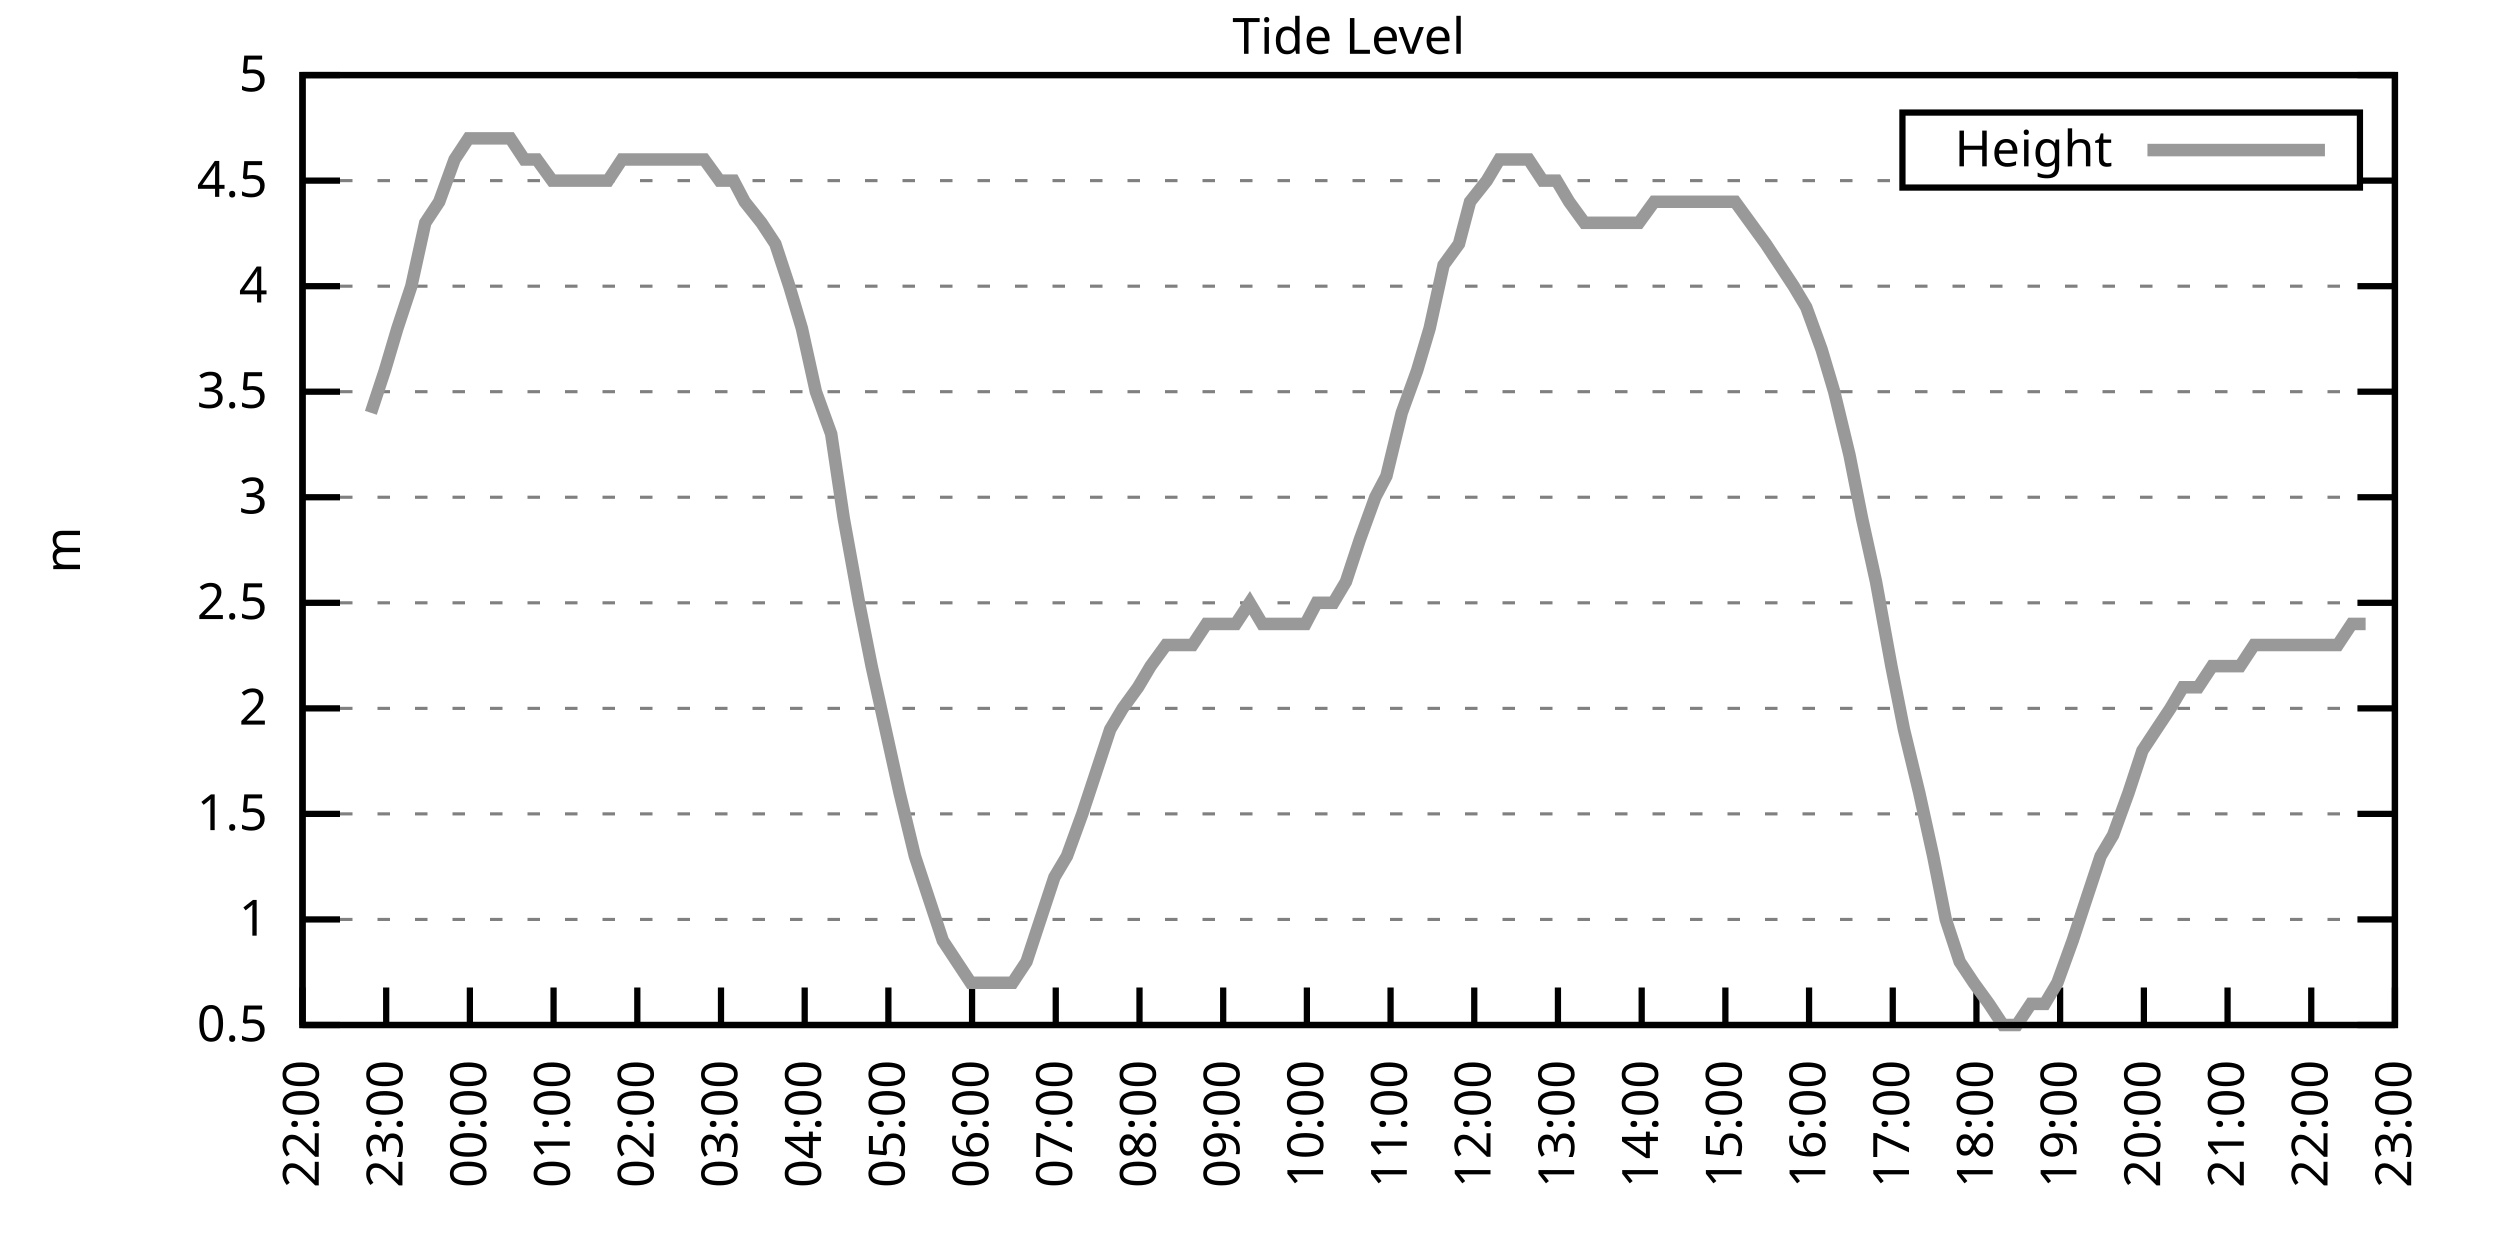
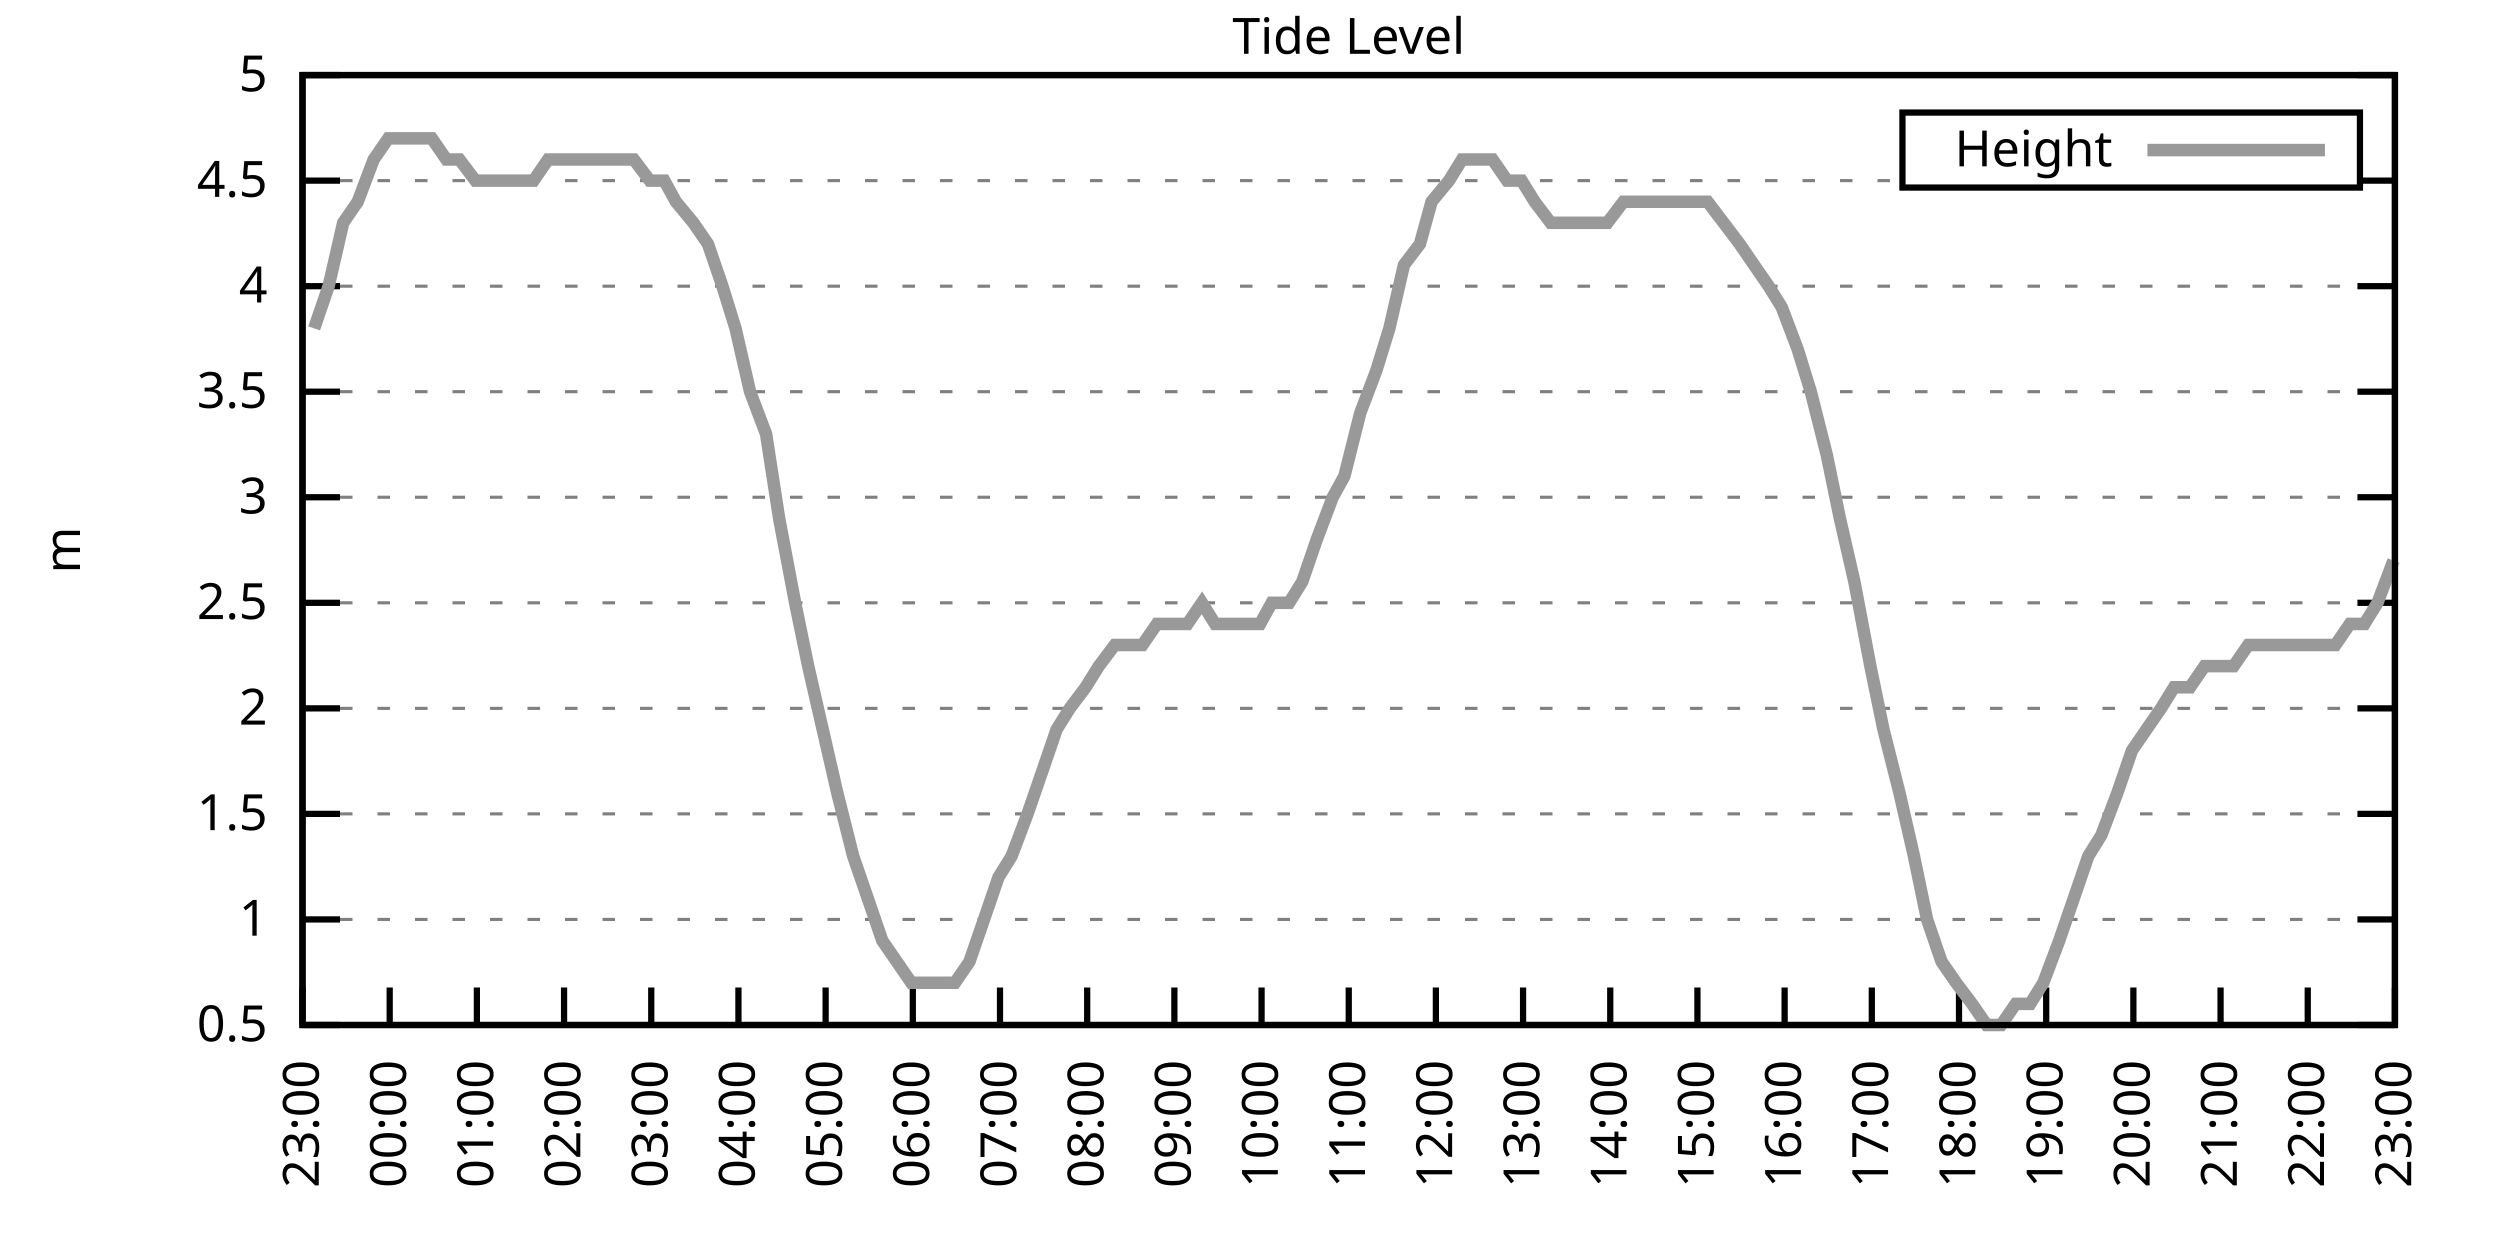
<svg xmlns="http://www.w3.org/2000/svg" xmlns:xlink="http://www.w3.org/1999/xlink" width="400" height="200" viewBox="0 0 400 200">
  <g id="gnuplot_canvas">
    <rect x="0" y="0" width="400" height="200" fill="none" />
    <defs>
      <circle id="gpDot" r="0.5" stroke-width="0.5" stroke="currentColor" />
      <path id="gpPt0" stroke-width="0.333" stroke="currentColor" d="M-1,0 h2 M0,-1 v2" />
      <path id="gpPt1" stroke-width="0.333" stroke="currentColor" d="M-1,-1 L1,1 M1,-1 L-1,1" />
      <path id="gpPt2" stroke-width="0.333" stroke="currentColor" d="M-1,0 L1,0 M0,-1 L0,1 M-1,-1 L1,1 M-1,1 L1,-1" />
      <rect id="gpPt3" stroke-width="0.333" stroke="currentColor" x="-1" y="-1" width="2" height="2" />
      <rect id="gpPt4" stroke-width="0.333" stroke="currentColor" fill="currentColor" x="-1" y="-1" width="2" height="2" />
      <circle id="gpPt5" stroke-width="0.333" stroke="currentColor" cx="0" cy="0" r="1" />
      <use xlink:href="#gpPt5" id="gpPt6" fill="currentColor" stroke="none" />
      <path id="gpPt7" stroke-width="0.333" stroke="currentColor" d="M0,-1.33 L-1.33,0.67 L1.33,0.67 z" />
      <use xlink:href="#gpPt7" id="gpPt8" fill="currentColor" stroke="none" />
      <use xlink:href="#gpPt7" id="gpPt9" stroke="currentColor" transform="rotate(180)" />
      <use xlink:href="#gpPt9" id="gpPt10" fill="currentColor" stroke="none" />
      <use xlink:href="#gpPt3" id="gpPt11" stroke="currentColor" transform="rotate(45)" />
      <use xlink:href="#gpPt11" id="gpPt12" fill="currentColor" stroke="none" />
      <path id="gpPt13" stroke-width="0.333" stroke="currentColor" d="M0,1.330 L1.265,0.411 L0.782,-1.067 L-0.782,-1.076 L-1.265,0.411 z" />
      <use xlink:href="#gpPt13" id="gpPt14" fill="currentColor" stroke="none" />
      <filter id="textbox" filterUnits="objectBoundingBox" x="0" y="0" height="1" width="1">
        <feFlood flood-color="white" flood-opacity="1" result="bgnd" />
        <feComposite in="SourceGraphic" in2="bgnd" operator="atop" />
      </filter>
      <filter id="greybox" filterUnits="objectBoundingBox" x="0" y="0" height="1" width="1">
        <feFlood flood-color="lightgrey" flood-opacity="1" result="grey" />
        <feComposite in="SourceGraphic" in2="grey" operator="atop" />
      </filter>
    </defs>
    <g fill="none" color="white" stroke="currentColor" stroke-width="1.00" stroke-linecap="butt" stroke-linejoin="miter">
</g>
    <g fill="none" color="black" stroke="currentColor" stroke-width="1.00" stroke-linecap="butt" stroke-linejoin="miter">
      <g stroke="none" shape-rendering="crispEdges">
        <polygon fill="rgb(255, 255, 255)" points="48.40,164.00 383.18,164.00 383.18,12.02 48.40,12.02 " />
      </g>
    </g>
    <g fill="none" color="black" stroke="currentColor" stroke-width="1.00" stroke-linecap="butt" stroke-linejoin="miter">
</g>
    <g fill="none" color="black" stroke="black" stroke-width="0.50" stroke-linecap="butt" stroke-linejoin="miter">
</g>
    <g fill="none" color="gray" stroke="currentColor" stroke-width="0.50" stroke-linecap="butt" stroke-linejoin="miter">
      <path stroke="gray" stroke-dasharray="2,4" class="gridline" d="M48.40,164.00 L383.19,164.00  " />
    </g>
    <g fill="none" color="gray" stroke="gray" stroke-width="1.00" stroke-linecap="butt" stroke-linejoin="miter">
</g>
    <g fill="none" color="black" stroke="currentColor" stroke-width="1.00" stroke-linecap="butt" stroke-linejoin="miter">
      <path stroke="black" d="M48.40,164.00 L54.40,164.00 M383.19,164.00 L377.19,164.00  " />
      <g transform="translate(42.80,166.60)" stroke="none" fill="black" font-family="Sans" font-size="8.00" text-anchor="end">
        <text>
          <tspan font-family="Sans"> 0.5</tspan>
        </text>
      </g>
    </g>
    <g fill="none" color="black" stroke="currentColor" stroke-width="1.00" stroke-linecap="butt" stroke-linejoin="miter">
</g>
    <g fill="none" color="black" stroke="black" stroke-width="0.50" stroke-linecap="butt" stroke-linejoin="miter">
</g>
    <g fill="none" color="gray" stroke="currentColor" stroke-width="0.50" stroke-linecap="butt" stroke-linejoin="miter">
      <path stroke="gray" stroke-dasharray="2,4" class="gridline" d="M48.40,147.11 L383.19,147.11  " />
    </g>
    <g fill="none" color="gray" stroke="gray" stroke-width="1.00" stroke-linecap="butt" stroke-linejoin="miter">
</g>
    <g fill="none" color="black" stroke="currentColor" stroke-width="1.00" stroke-linecap="butt" stroke-linejoin="miter">
      <path stroke="black" d="M48.40,147.11 L54.40,147.11 M383.19,147.11 L377.19,147.11  " />
      <g transform="translate(42.80,149.71)" stroke="none" fill="black" font-family="Sans" font-size="8.00" text-anchor="end">
        <text>
          <tspan font-family="Sans"> 1</tspan>
        </text>
      </g>
    </g>
    <g fill="none" color="black" stroke="currentColor" stroke-width="1.00" stroke-linecap="butt" stroke-linejoin="miter">
</g>
    <g fill="none" color="black" stroke="black" stroke-width="0.50" stroke-linecap="butt" stroke-linejoin="miter">
</g>
    <g fill="none" color="gray" stroke="currentColor" stroke-width="0.50" stroke-linecap="butt" stroke-linejoin="miter">
      <path stroke="gray" stroke-dasharray="2,4" class="gridline" d="M48.40,130.22 L383.19,130.22  " />
    </g>
    <g fill="none" color="gray" stroke="gray" stroke-width="1.00" stroke-linecap="butt" stroke-linejoin="miter">
</g>
    <g fill="none" color="black" stroke="currentColor" stroke-width="1.00" stroke-linecap="butt" stroke-linejoin="miter">
      <path stroke="black" d="M48.40,130.22 L54.40,130.22 M383.19,130.22 L377.19,130.22  " />
      <g transform="translate(42.80,132.82)" stroke="none" fill="black" font-family="Sans" font-size="8.00" text-anchor="end">
        <text>
          <tspan font-family="Sans"> 1.5</tspan>
        </text>
      </g>
    </g>
    <g fill="none" color="black" stroke="currentColor" stroke-width="1.00" stroke-linecap="butt" stroke-linejoin="miter">
</g>
    <g fill="none" color="black" stroke="black" stroke-width="0.50" stroke-linecap="butt" stroke-linejoin="miter">
</g>
    <g fill="none" color="gray" stroke="currentColor" stroke-width="0.50" stroke-linecap="butt" stroke-linejoin="miter">
      <path stroke="gray" stroke-dasharray="2,4" class="gridline" d="M48.40,113.34 L383.19,113.34  " />
    </g>
    <g fill="none" color="gray" stroke="gray" stroke-width="1.00" stroke-linecap="butt" stroke-linejoin="miter">
</g>
    <g fill="none" color="black" stroke="currentColor" stroke-width="1.00" stroke-linecap="butt" stroke-linejoin="miter">
      <path stroke="black" d="M48.40,113.34 L54.40,113.34 M383.19,113.34 L377.19,113.34  " />
      <g transform="translate(42.80,115.94)" stroke="none" fill="black" font-family="Sans" font-size="8.00" text-anchor="end">
        <text>
          <tspan font-family="Sans"> 2</tspan>
        </text>
      </g>
    </g>
    <g fill="none" color="black" stroke="currentColor" stroke-width="1.00" stroke-linecap="butt" stroke-linejoin="miter">
</g>
    <g fill="none" color="black" stroke="black" stroke-width="0.50" stroke-linecap="butt" stroke-linejoin="miter">
</g>
    <g fill="none" color="gray" stroke="currentColor" stroke-width="0.50" stroke-linecap="butt" stroke-linejoin="miter">
      <path stroke="gray" stroke-dasharray="2,4" class="gridline" d="M48.40,96.45 L383.19,96.45  " />
    </g>
    <g fill="none" color="gray" stroke="gray" stroke-width="1.00" stroke-linecap="butt" stroke-linejoin="miter">
</g>
    <g fill="none" color="black" stroke="currentColor" stroke-width="1.00" stroke-linecap="butt" stroke-linejoin="miter">
      <path stroke="black" d="M48.40,96.45 L54.40,96.45 M383.19,96.45 L377.19,96.45  " />
      <g transform="translate(42.80,99.05)" stroke="none" fill="black" font-family="Sans" font-size="8.00" text-anchor="end">
        <text>
          <tspan font-family="Sans"> 2.5</tspan>
        </text>
      </g>
    </g>
    <g fill="none" color="black" stroke="currentColor" stroke-width="1.00" stroke-linecap="butt" stroke-linejoin="miter">
</g>
    <g fill="none" color="black" stroke="black" stroke-width="0.50" stroke-linecap="butt" stroke-linejoin="miter">
</g>
    <g fill="none" color="gray" stroke="currentColor" stroke-width="0.50" stroke-linecap="butt" stroke-linejoin="miter">
      <path stroke="gray" stroke-dasharray="2,4" class="gridline" d="M48.40,79.56 L383.19,79.56  " />
    </g>
    <g fill="none" color="gray" stroke="gray" stroke-width="1.00" stroke-linecap="butt" stroke-linejoin="miter">
</g>
    <g fill="none" color="black" stroke="currentColor" stroke-width="1.00" stroke-linecap="butt" stroke-linejoin="miter">
      <path stroke="black" d="M48.40,79.56 L54.40,79.56 M383.19,79.56 L377.19,79.56  " />
      <g transform="translate(42.80,82.16)" stroke="none" fill="black" font-family="Sans" font-size="8.00" text-anchor="end">
        <text>
          <tspan font-family="Sans"> 3</tspan>
        </text>
      </g>
    </g>
    <g fill="none" color="black" stroke="currentColor" stroke-width="1.00" stroke-linecap="butt" stroke-linejoin="miter">
</g>
    <g fill="none" color="black" stroke="black" stroke-width="0.50" stroke-linecap="butt" stroke-linejoin="miter">
</g>
    <g fill="none" color="gray" stroke="currentColor" stroke-width="0.50" stroke-linecap="butt" stroke-linejoin="miter">
      <path stroke="gray" stroke-dasharray="2,4" class="gridline" d="M48.40,62.67 L383.19,62.67  " />
    </g>
    <g fill="none" color="gray" stroke="gray" stroke-width="1.00" stroke-linecap="butt" stroke-linejoin="miter">
</g>
    <g fill="none" color="black" stroke="currentColor" stroke-width="1.00" stroke-linecap="butt" stroke-linejoin="miter">
      <path stroke="black" d="M48.40,62.67 L54.40,62.67 M383.19,62.67 L377.19,62.67  " />
      <g transform="translate(42.80,65.27)" stroke="none" fill="black" font-family="Sans" font-size="8.00" text-anchor="end">
        <text>
          <tspan font-family="Sans"> 3.5</tspan>
        </text>
      </g>
    </g>
    <g fill="none" color="black" stroke="currentColor" stroke-width="1.00" stroke-linecap="butt" stroke-linejoin="miter">
</g>
    <g fill="none" color="black" stroke="black" stroke-width="0.50" stroke-linecap="butt" stroke-linejoin="miter">
</g>
    <g fill="none" color="gray" stroke="currentColor" stroke-width="0.50" stroke-linecap="butt" stroke-linejoin="miter">
      <path stroke="gray" stroke-dasharray="2,4" class="gridline" d="M48.40,45.79 L383.19,45.79  " />
    </g>
    <g fill="none" color="gray" stroke="gray" stroke-width="1.00" stroke-linecap="butt" stroke-linejoin="miter">
</g>
    <g fill="none" color="black" stroke="currentColor" stroke-width="1.00" stroke-linecap="butt" stroke-linejoin="miter">
      <path stroke="black" d="M48.40,45.79 L54.40,45.79 M383.19,45.79 L377.19,45.79  " />
      <g transform="translate(42.80,48.39)" stroke="none" fill="black" font-family="Sans" font-size="8.00" text-anchor="end">
        <text>
          <tspan font-family="Sans"> 4</tspan>
        </text>
      </g>
    </g>
    <g fill="none" color="black" stroke="currentColor" stroke-width="1.00" stroke-linecap="butt" stroke-linejoin="miter">
</g>
    <g fill="none" color="black" stroke="black" stroke-width="0.50" stroke-linecap="butt" stroke-linejoin="miter">
</g>
    <g fill="none" color="gray" stroke="currentColor" stroke-width="0.50" stroke-linecap="butt" stroke-linejoin="miter">
      <path stroke="gray" stroke-dasharray="2,4" class="gridline" d="M48.40,28.90 L304.39,28.90 M377.59,28.90 L383.19,28.90  " />
    </g>
    <g fill="none" color="gray" stroke="gray" stroke-width="1.00" stroke-linecap="butt" stroke-linejoin="miter">
</g>
    <g fill="none" color="black" stroke="currentColor" stroke-width="1.00" stroke-linecap="butt" stroke-linejoin="miter">
      <path stroke="black" d="M48.40,28.90 L54.40,28.90 M383.19,28.90 L377.19,28.90  " />
      <g transform="translate(42.80,31.50)" stroke="none" fill="black" font-family="Sans" font-size="8.00" text-anchor="end">
        <text>
          <tspan font-family="Sans"> 4.5</tspan>
        </text>
      </g>
    </g>
    <g fill="none" color="black" stroke="currentColor" stroke-width="1.00" stroke-linecap="butt" stroke-linejoin="miter">
</g>
    <g fill="none" color="black" stroke="black" stroke-width="0.50" stroke-linecap="butt" stroke-linejoin="miter">
</g>
    <g fill="none" color="gray" stroke="currentColor" stroke-width="0.50" stroke-linecap="butt" stroke-linejoin="miter">
      <path stroke="gray" stroke-dasharray="2,4" class="gridline" d="M48.40,12.01 L383.19,12.01  " />
    </g>
    <g fill="none" color="gray" stroke="gray" stroke-width="1.00" stroke-linecap="butt" stroke-linejoin="miter">
</g>
    <g fill="none" color="black" stroke="currentColor" stroke-width="1.00" stroke-linecap="butt" stroke-linejoin="miter">
      <path stroke="black" d="M48.40,12.01 L54.40,12.01 M383.19,12.01 L377.19,12.01  " />
      <g transform="translate(42.80,14.61)" stroke="none" fill="black" font-family="Sans" font-size="8.00" text-anchor="end">
        <text>
          <tspan font-family="Sans"> 5</tspan>
        </text>
      </g>
    </g>
    <g fill="none" color="black" stroke="currentColor" stroke-width="1.00" stroke-linecap="butt" stroke-linejoin="miter">
      <path stroke="black" d="M48.40,164.00 L48.40,158.00  " />
      <g transform="translate(51.00,169.60) rotate(270.00)" stroke="none" fill="black" font-family="Sans" font-size="8.00" text-anchor="end">
        <text>
-           <tspan font-family="Sans">22:00</tspan>
-         </text>
-       </g>
-     </g>
-     <g fill="none" color="black" stroke="currentColor" stroke-width="1.00" stroke-linecap="butt" stroke-linejoin="miter">
-       <path stroke="black" d="M61.79,164.00 L61.79,158.00  " />
-       <g transform="translate(64.39,169.60) rotate(270.00)" stroke="none" fill="black" font-family="Sans" font-size="8.00" text-anchor="end">
-         <text>
          <tspan font-family="Sans">23:00</tspan>
        </text>
      </g>
    </g>
    <g fill="none" color="black" stroke="currentColor" stroke-width="1.00" stroke-linecap="butt" stroke-linejoin="miter">
-       <path stroke="black" d="M75.18,164.00 L75.18,158.00  " />
-       <g transform="translate(77.78,169.60) rotate(270.00)" stroke="none" fill="black" font-family="Sans" font-size="8.00" text-anchor="end">
+       <path stroke="black" d="M62.35,164.00 L62.35,158.00  " />
+       <g transform="translate(64.95,169.60) rotate(270.00)" stroke="none" fill="black" font-family="Sans" font-size="8.00" text-anchor="end">
        <text>
          <tspan font-family="Sans">00:00</tspan>
        </text>
      </g>
    </g>
    <g fill="none" color="black" stroke="currentColor" stroke-width="1.00" stroke-linecap="butt" stroke-linejoin="miter">
-       <path stroke="black" d="M88.57,164.00 L88.57,158.00  " />
-       <g transform="translate(91.17,169.60) rotate(270.00)" stroke="none" fill="black" font-family="Sans" font-size="8.00" text-anchor="end">
+       <path stroke="black" d="M76.30,164.00 L76.30,158.00  " />
+       <g transform="translate(78.90,169.60) rotate(270.00)" stroke="none" fill="black" font-family="Sans" font-size="8.00" text-anchor="end">
        <text>
          <tspan font-family="Sans">01:00</tspan>
        </text>
      </g>
    </g>
    <g fill="none" color="black" stroke="currentColor" stroke-width="1.00" stroke-linecap="butt" stroke-linejoin="miter">
-       <path stroke="black" d="M101.97,164.00 L101.97,158.00  " />
-       <g transform="translate(104.57,169.60) rotate(270.00)" stroke="none" fill="black" font-family="Sans" font-size="8.00" text-anchor="end">
+       <path stroke="black" d="M90.25,164.00 L90.25,158.00  " />
+       <g transform="translate(92.85,169.60) rotate(270.00)" stroke="none" fill="black" font-family="Sans" font-size="8.00" text-anchor="end">
        <text>
          <tspan font-family="Sans">02:00</tspan>
        </text>
      </g>
    </g>
    <g fill="none" color="black" stroke="currentColor" stroke-width="1.00" stroke-linecap="butt" stroke-linejoin="miter">
-       <path stroke="black" d="M115.36,164.00 L115.36,158.00  " />
-       <g transform="translate(117.96,169.60) rotate(270.00)" stroke="none" fill="black" font-family="Sans" font-size="8.00" text-anchor="end">
+       <path stroke="black" d="M104.20,164.00 L104.20,158.00  " />
+       <g transform="translate(106.80,169.60) rotate(270.00)" stroke="none" fill="black" font-family="Sans" font-size="8.00" text-anchor="end">
        <text>
          <tspan font-family="Sans">03:00</tspan>
        </text>
      </g>
    </g>
    <g fill="none" color="black" stroke="currentColor" stroke-width="1.00" stroke-linecap="butt" stroke-linejoin="miter">
-       <path stroke="black" d="M128.75,164.00 L128.75,158.00  " />
-       <g transform="translate(131.35,169.60) rotate(270.00)" stroke="none" fill="black" font-family="Sans" font-size="8.00" text-anchor="end">
+       <path stroke="black" d="M118.15,164.00 L118.15,158.00  " />
+       <g transform="translate(120.75,169.60) rotate(270.00)" stroke="none" fill="black" font-family="Sans" font-size="8.00" text-anchor="end">
        <text>
          <tspan font-family="Sans">04:00</tspan>
        </text>
      </g>
    </g>
    <g fill="none" color="black" stroke="currentColor" stroke-width="1.00" stroke-linecap="butt" stroke-linejoin="miter">
-       <path stroke="black" d="M142.14,164.00 L142.14,158.00  " />
-       <g transform="translate(144.74,169.60) rotate(270.00)" stroke="none" fill="black" font-family="Sans" font-size="8.00" text-anchor="end">
+       <path stroke="black" d="M132.10,164.00 L132.10,158.00  " />
+       <g transform="translate(134.70,169.60) rotate(270.00)" stroke="none" fill="black" font-family="Sans" font-size="8.00" text-anchor="end">
        <text>
          <tspan font-family="Sans">05:00</tspan>
        </text>
      </g>
    </g>
    <g fill="none" color="black" stroke="currentColor" stroke-width="1.00" stroke-linecap="butt" stroke-linejoin="miter">
-       <path stroke="black" d="M155.53,164.00 L155.53,158.00  " />
-       <g transform="translate(158.13,169.60) rotate(270.00)" stroke="none" fill="black" font-family="Sans" font-size="8.00" text-anchor="end">
+       <path stroke="black" d="M146.05,164.00 L146.05,158.00  " />
+       <g transform="translate(148.65,169.60) rotate(270.00)" stroke="none" fill="black" font-family="Sans" font-size="8.00" text-anchor="end">
        <text>
          <tspan font-family="Sans">06:00</tspan>
        </text>
      </g>
    </g>
    <g fill="none" color="black" stroke="currentColor" stroke-width="1.00" stroke-linecap="butt" stroke-linejoin="miter">
-       <path stroke="black" d="M168.92,164.00 L168.92,158.00  " />
-       <g transform="translate(171.52,169.60) rotate(270.00)" stroke="none" fill="black" font-family="Sans" font-size="8.00" text-anchor="end">
+       <path stroke="black" d="M160.00,164.00 L160.00,158.00  " />
+       <g transform="translate(162.60,169.60) rotate(270.00)" stroke="none" fill="black" font-family="Sans" font-size="8.00" text-anchor="end">
        <text>
          <tspan font-family="Sans">07:00</tspan>
        </text>
      </g>
    </g>
    <g fill="none" color="black" stroke="currentColor" stroke-width="1.00" stroke-linecap="butt" stroke-linejoin="miter">
-       <path stroke="black" d="M182.32,164.00 L182.32,158.00  " />
-       <g transform="translate(184.92,169.60) rotate(270.00)" stroke="none" fill="black" font-family="Sans" font-size="8.00" text-anchor="end">
+       <path stroke="black" d="M173.95,164.00 L173.95,158.00  " />
+       <g transform="translate(176.55,169.60) rotate(270.00)" stroke="none" fill="black" font-family="Sans" font-size="8.00" text-anchor="end">
        <text>
          <tspan font-family="Sans">08:00</tspan>
        </text>
      </g>
    </g>
    <g fill="none" color="black" stroke="currentColor" stroke-width="1.00" stroke-linecap="butt" stroke-linejoin="miter">
-       <path stroke="black" d="M195.71,164.00 L195.71,158.00  " />
-       <g transform="translate(198.31,169.60) rotate(270.00)" stroke="none" fill="black" font-family="Sans" font-size="8.00" text-anchor="end">
+       <path stroke="black" d="M187.90,164.00 L187.90,158.00  " />
+       <g transform="translate(190.50,169.60) rotate(270.00)" stroke="none" fill="black" font-family="Sans" font-size="8.00" text-anchor="end">
        <text>
          <tspan font-family="Sans">09:00</tspan>
        </text>
      </g>
    </g>
    <g fill="none" color="black" stroke="currentColor" stroke-width="1.00" stroke-linecap="butt" stroke-linejoin="miter">
-       <path stroke="black" d="M209.10,164.00 L209.10,158.00  " />
-       <g transform="translate(211.70,169.60) rotate(270.00)" stroke="none" fill="black" font-family="Sans" font-size="8.00" text-anchor="end">
+       <path stroke="black" d="M201.85,164.00 L201.85,158.00  " />
+       <g transform="translate(204.45,169.60) rotate(270.00)" stroke="none" fill="black" font-family="Sans" font-size="8.00" text-anchor="end">
        <text>
          <tspan font-family="Sans">10:00</tspan>
        </text>
      </g>
    </g>
    <g fill="none" color="black" stroke="currentColor" stroke-width="1.00" stroke-linecap="butt" stroke-linejoin="miter">
-       <path stroke="black" d="M222.49,164.00 L222.49,158.00  " />
-       <g transform="translate(225.09,169.60) rotate(270.00)" stroke="none" fill="black" font-family="Sans" font-size="8.00" text-anchor="end">
+       <path stroke="black" d="M215.80,164.00 L215.80,158.00  " />
+       <g transform="translate(218.40,169.60) rotate(270.00)" stroke="none" fill="black" font-family="Sans" font-size="8.00" text-anchor="end">
        <text>
          <tspan font-family="Sans">11:00</tspan>
        </text>
      </g>
    </g>
    <g fill="none" color="black" stroke="currentColor" stroke-width="1.00" stroke-linecap="butt" stroke-linejoin="miter">
-       <path stroke="black" d="M235.88,164.00 L235.88,158.00  " />
-       <g transform="translate(238.48,169.60) rotate(270.00)" stroke="none" fill="black" font-family="Sans" font-size="8.00" text-anchor="end">
+       <path stroke="black" d="M229.74,164.00 L229.74,158.00  " />
+       <g transform="translate(232.34,169.60) rotate(270.00)" stroke="none" fill="black" font-family="Sans" font-size="8.00" text-anchor="end">
        <text>
          <tspan font-family="Sans">12:00</tspan>
        </text>
      </g>
    </g>
    <g fill="none" color="black" stroke="currentColor" stroke-width="1.00" stroke-linecap="butt" stroke-linejoin="miter">
-       <path stroke="black" d="M249.27,164.00 L249.27,158.00  " />
-       <g transform="translate(251.87,169.60) rotate(270.00)" stroke="none" fill="black" font-family="Sans" font-size="8.00" text-anchor="end">
+       <path stroke="black" d="M243.69,164.00 L243.69,158.00  " />
+       <g transform="translate(246.29,169.60) rotate(270.00)" stroke="none" fill="black" font-family="Sans" font-size="8.00" text-anchor="end">
        <text>
          <tspan font-family="Sans">13:00</tspan>
        </text>
      </g>
    </g>
    <g fill="none" color="black" stroke="currentColor" stroke-width="1.00" stroke-linecap="butt" stroke-linejoin="miter">
-       <path stroke="black" d="M262.67,164.00 L262.67,158.00  " />
-       <g transform="translate(265.27,169.60) rotate(270.00)" stroke="none" fill="black" font-family="Sans" font-size="8.00" text-anchor="end">
+       <path stroke="black" d="M257.64,164.00 L257.64,158.00  " />
+       <g transform="translate(260.24,169.60) rotate(270.00)" stroke="none" fill="black" font-family="Sans" font-size="8.00" text-anchor="end">
        <text>
          <tspan font-family="Sans">14:00</tspan>
        </text>
      </g>
    </g>
    <g fill="none" color="black" stroke="currentColor" stroke-width="1.00" stroke-linecap="butt" stroke-linejoin="miter">
-       <path stroke="black" d="M276.06,164.00 L276.06,158.00  " />
-       <g transform="translate(278.66,169.60) rotate(270.00)" stroke="none" fill="black" font-family="Sans" font-size="8.00" text-anchor="end">
+       <path stroke="black" d="M271.59,164.00 L271.59,158.00  " />
+       <g transform="translate(274.19,169.60) rotate(270.00)" stroke="none" fill="black" font-family="Sans" font-size="8.00" text-anchor="end">
        <text>
          <tspan font-family="Sans">15:00</tspan>
        </text>
      </g>
    </g>
    <g fill="none" color="black" stroke="currentColor" stroke-width="1.00" stroke-linecap="butt" stroke-linejoin="miter">
-       <path stroke="black" d="M289.45,164.00 L289.45,158.00  " />
-       <g transform="translate(292.05,169.60) rotate(270.00)" stroke="none" fill="black" font-family="Sans" font-size="8.00" text-anchor="end">
+       <path stroke="black" d="M285.54,164.00 L285.54,158.00  " />
+       <g transform="translate(288.14,169.60) rotate(270.00)" stroke="none" fill="black" font-family="Sans" font-size="8.00" text-anchor="end">
        <text>
          <tspan font-family="Sans">16:00</tspan>
        </text>
      </g>
    </g>
    <g fill="none" color="black" stroke="currentColor" stroke-width="1.00" stroke-linecap="butt" stroke-linejoin="miter">
-       <path stroke="black" d="M302.84,164.00 L302.84,158.00  " />
-       <g transform="translate(305.44,169.60) rotate(270.00)" stroke="none" fill="black" font-family="Sans" font-size="8.00" text-anchor="end">
+       <path stroke="black" d="M299.49,164.00 L299.49,158.00  " />
+       <g transform="translate(302.09,169.60) rotate(270.00)" stroke="none" fill="black" font-family="Sans" font-size="8.00" text-anchor="end">
        <text>
          <tspan font-family="Sans">17:00</tspan>
        </text>
      </g>
    </g>
    <g fill="none" color="black" stroke="currentColor" stroke-width="1.00" stroke-linecap="butt" stroke-linejoin="miter">
-       <path stroke="black" d="M316.23,164.00 L316.23,158.00  " />
-       <g transform="translate(318.83,169.60) rotate(270.00)" stroke="none" fill="black" font-family="Sans" font-size="8.00" text-anchor="end">
+       <path stroke="black" d="M313.44,164.00 L313.44,158.00  " />
+       <g transform="translate(316.04,169.60) rotate(270.00)" stroke="none" fill="black" font-family="Sans" font-size="8.00" text-anchor="end">
        <text>
          <tspan font-family="Sans">18:00</tspan>
        </text>
      </g>
    </g>
    <g fill="none" color="black" stroke="currentColor" stroke-width="1.00" stroke-linecap="butt" stroke-linejoin="miter">
-       <path stroke="black" d="M329.62,164.00 L329.62,158.00  " />
-       <g transform="translate(332.22,169.60) rotate(270.00)" stroke="none" fill="black" font-family="Sans" font-size="8.00" text-anchor="end">
+       <path stroke="black" d="M327.39,164.00 L327.39,158.00  " />
+       <g transform="translate(329.99,169.60) rotate(270.00)" stroke="none" fill="black" font-family="Sans" font-size="8.00" text-anchor="end">
        <text>
          <tspan font-family="Sans">19:00</tspan>
        </text>
      </g>
    </g>
    <g fill="none" color="black" stroke="currentColor" stroke-width="1.00" stroke-linecap="butt" stroke-linejoin="miter">
-       <path stroke="black" d="M343.02,164.00 L343.02,158.00  " />
-       <g transform="translate(345.62,169.60) rotate(270.00)" stroke="none" fill="black" font-family="Sans" font-size="8.00" text-anchor="end">
+       <path stroke="black" d="M341.34,164.00 L341.34,158.00  " />
+       <g transform="translate(343.94,169.60) rotate(270.00)" stroke="none" fill="black" font-family="Sans" font-size="8.00" text-anchor="end">
        <text>
          <tspan font-family="Sans">20:00</tspan>
        </text>
      </g>
    </g>
    <g fill="none" color="black" stroke="currentColor" stroke-width="1.00" stroke-linecap="butt" stroke-linejoin="miter">
-       <path stroke="black" d="M356.41,164.00 L356.41,158.00  " />
-       <g transform="translate(359.01,169.60) rotate(270.00)" stroke="none" fill="black" font-family="Sans" font-size="8.00" text-anchor="end">
+       <path stroke="black" d="M355.29,164.00 L355.29,158.00  " />
+       <g transform="translate(357.89,169.60) rotate(270.00)" stroke="none" fill="black" font-family="Sans" font-size="8.00" text-anchor="end">
        <text>
          <tspan font-family="Sans">21:00</tspan>
        </text>
      </g>
    </g>
    <g fill="none" color="black" stroke="currentColor" stroke-width="1.00" stroke-linecap="butt" stroke-linejoin="miter">
-       <path stroke="black" d="M369.80,164.00 L369.80,158.00  " />
-       <g transform="translate(372.40,169.60) rotate(270.00)" stroke="none" fill="black" font-family="Sans" font-size="8.00" text-anchor="end">
+       <path stroke="black" d="M369.24,164.00 L369.24,158.00  " />
+       <g transform="translate(371.84,169.60) rotate(270.00)" stroke="none" fill="black" font-family="Sans" font-size="8.00" text-anchor="end">
        <text>
          <tspan font-family="Sans">22:00</tspan>
        </text>
      </g>
    </g>
    <g fill="none" color="black" stroke="currentColor" stroke-width="1.00" stroke-linecap="butt" stroke-linejoin="miter">
      <path stroke="black" d="M383.19,164.00 L383.19,158.00  " />
      <g transform="translate(385.79,169.60) rotate(270.00)" stroke="none" fill="black" font-family="Sans" font-size="8.00" text-anchor="end">
        <text>
          <tspan font-family="Sans">23:00</tspan>
        </text>
      </g>
    </g>
    <g fill="none" color="black" stroke="currentColor" stroke-width="1.00" stroke-linecap="butt" stroke-linejoin="miter">
</g>
    <g fill="none" color="black" stroke="currentColor" stroke-width="1.00" stroke-linecap="butt" stroke-linejoin="miter">
      <path stroke="black" d="M48.40,12.01 L48.40,164.00 L383.19,164.00 L383.19,12.01 L48.40,12.01 Z  " />
    </g>
    <g fill="none" color="black" stroke="currentColor" stroke-width="1.00" stroke-linecap="butt" stroke-linejoin="miter">
</g>
    <g fill="none" color="black" stroke="currentColor" stroke-width="1.00" stroke-linecap="butt" stroke-linejoin="miter">
      <path stroke="black" d="M304.39,30.01 L304.39,18.01 L377.59,18.01 L377.59,30.01 L304.39,30.01 Z  " />
    </g>
    <g id="Tide_level_plot_1">
      <g fill="none" color="white" stroke="black" stroke-width="2.00" stroke-linecap="butt" stroke-linejoin="miter">
</g>
      <g fill="none" color="black" stroke="currentColor" stroke-width="2.00" stroke-linecap="butt" stroke-linejoin="miter">
        <g transform="translate(337.99,26.61)" stroke="none" fill="black" font-family="Sans" font-size="8.00" text-anchor="end">
          <text>
            <tspan font-family="Sans">Height</tspan>
          </text>
        </g>
      </g>
      <g fill="none" color="black" stroke="currentColor" stroke-width="2.00" stroke-linecap="butt" stroke-linejoin="miter">
-         <path stroke="rgb(153, 153, 153)" d="M343.59,24.01 L371.99,24.01 M59.34,66.05 L61.57,59.30 L63.58,52.54 L65.81,45.79 L68.04,35.65 L70.27,32.28   L72.73,25.52 L74.96,22.14 L77.19,22.14 L79.42,22.14 L81.66,22.14 L83.89,25.52 L85.90,25.52 L88.35,28.90   L90.58,28.90 L92.82,28.90 L95.05,28.90 L97.28,28.90 L99.51,25.52 L101.52,25.52 L103.75,25.52 L106.21,25.52   L108.44,25.52 L110.67,25.52 L112.68,25.52 L115.13,28.90 L117.37,28.90 L119.15,32.28 L121.83,35.65 L124.06,39.03   L126.29,45.79 L128.30,52.54 L130.54,62.67 L132.99,69.43 L135.00,82.94 L137.45,96.45 L139.46,106.58 L143.93,126.85   L146.38,136.98 L148.61,143.73 L150.85,150.49 L153.08,153.87 L155.31,157.24 L157.54,157.24 L159.77,157.24 L162.01,157.24   L164.24,153.87 L166.47,147.11 L168.70,140.36 L170.71,136.98 L173.17,130.22 L175.40,123.47 L177.63,116.71 L179.64,113.34   L182.09,109.96 L184.10,106.58 L186.56,103.20 L188.79,103.20 L190.80,103.20 L193.03,99.83 L195.48,99.83 L197.72,99.83   L199.95,96.45 L201.96,99.83 L204.19,99.83 L206.64,99.83 L208.88,99.83 L210.66,96.45 L213.34,96.45 L215.35,93.07   L217.58,86.32 L220.04,79.56 L221.82,76.18 L224.28,66.05 L226.73,59.30 L228.74,52.54 L230.97,42.41 L233.43,39.03   L235.21,32.28 L237.89,28.90 L239.90,25.52 L242.36,25.52 L244.59,25.52 L246.82,28.90 L249.05,28.90 L251.06,32.28   L253.51,35.65 L255.52,35.65 L257.53,35.65 L260.21,35.65 L262.22,35.65 L264.67,32.28 L266.68,32.28 L268.92,32.28   L271.37,32.28 L273.60,32.28 L275.61,32.28 L277.62,32.28 L280.07,35.65 L282.53,39.03 L284.76,42.41 L286.99,45.79   L289.00,49.16 L291.46,55.92 L293.47,62.67 L295.92,72.81 L297.93,82.94 L300.16,93.07 L302.62,106.58 L304.63,116.71   L307.08,126.85 L309.31,136.98 L311.32,147.11 L313.55,153.87 L315.79,157.24 L318.24,160.62 L320.47,164.00 L322.70,164.00   L324.94,160.62 L327.17,160.62 L329.18,157.24 L331.63,150.49 L333.86,143.73 L336.10,136.98 L338.10,133.60 L340.56,126.85   L342.79,120.09 L345.02,116.71 L347.26,113.34 L349.26,109.96 L351.72,109.96 L353.95,106.58 L355.96,106.58 L358.42,106.58   L360.65,103.20 L362.66,103.20 L365.11,103.20 L367.34,103.20 L369.35,103.20 L371.81,103.20 L374.04,103.20 L376.27,99.83   L378.50,99.83  " />
+         <path stroke="rgb(153, 153, 153)" d="M343.59,24.01 L371.99,24.01 M50.26,52.54 L52.58,45.79 L54.91,35.65 L57.23,32.28 L59.79,25.52 L62.12,22.14   L64.44,22.14 L66.77,22.14 L69.09,22.14 L71.42,25.52 L73.51,25.52 L76.07,28.90 L78.39,28.90 L80.72,28.90   L83.04,28.90 L85.37,28.90 L87.69,25.52 L89.78,25.52 L92.11,25.52 L94.67,25.52 L96.99,25.52 L99.32,25.52   L101.41,25.52 L103.97,28.90 L106.29,28.90 L108.15,32.28 L110.94,35.65 L113.27,39.03 L115.59,45.79 L117.68,52.54   L120.01,62.67 L122.57,69.43 L124.66,82.94 L127.22,96.45 L129.31,106.58 L133.96,126.85 L136.51,136.98 L138.84,143.73   L141.16,150.49 L143.49,153.87 L145.81,157.24 L148.14,157.24 L150.46,157.24 L152.79,157.24 L155.11,153.87 L157.44,147.11   L159.76,140.36 L161.86,136.98 L164.41,130.22 L166.74,123.47 L169.06,116.71 L171.16,113.34 L173.71,109.96 L175.81,106.58   L178.36,103.20 L180.69,103.20 L182.78,103.20 L185.11,99.83 L187.66,99.83 L189.99,99.83 L192.31,96.45 L194.41,99.83   L196.73,99.83 L199.29,99.83 L201.61,99.83 L203.47,96.45 L206.26,96.45 L208.36,93.07 L210.68,86.32 L213.24,79.56   L215.10,76.18 L217.65,66.05 L220.21,59.30 L222.30,52.54 L224.63,42.41 L227.19,39.03 L229.05,32.28 L231.84,28.90   L233.93,25.52 L236.49,25.52 L238.81,25.52 L241.14,28.90 L243.46,28.90 L245.55,32.28 L248.11,35.65 L250.20,35.65   L252.30,35.65 L255.09,35.65 L257.18,35.65 L259.74,32.28 L261.83,32.28 L264.15,32.28 L266.71,32.28 L269.04,32.28   L271.13,32.28 L273.22,32.28 L275.78,35.65 L278.34,39.03 L280.66,42.41 L282.99,45.79 L285.08,49.16 L287.64,55.92   L289.73,62.67 L292.29,72.81 L294.38,82.94 L296.70,93.07 L299.26,106.58 L301.35,116.71 L303.91,126.85 L306.23,136.98   L308.33,147.11 L310.65,153.87 L312.98,157.24 L315.53,160.62 L317.86,164.00 L320.18,164.00 L322.51,160.62 L324.83,160.62   L326.93,157.24 L329.48,150.49 L331.81,143.73 L334.13,136.98 L336.23,133.60 L338.78,126.85 L341.11,120.09 L343.43,116.71   L345.76,113.34 L347.85,109.96 L350.41,109.96 L352.73,106.58 L354.83,106.58 L357.38,106.58 L359.71,103.20 L361.80,103.20   L364.36,103.20 L366.68,103.20 L368.78,103.20 L371.33,103.20 L373.66,103.20 L375.98,99.83 L378.31,99.83 L380.40,96.45   L382.96,89.69  " />
      </g>
    </g>
    <g fill="none" color="black" stroke="currentColor" stroke-width="2.00" stroke-linecap="butt" stroke-linejoin="miter">
</g>
    <g fill="none" color="black" stroke="black" stroke-width="1.00" stroke-linecap="butt" stroke-linejoin="miter">
</g>
    <g fill="none" color="black" stroke="currentColor" stroke-width="1.00" stroke-linecap="butt" stroke-linejoin="miter">
      <path stroke="black" d="M48.40,12.01 L48.40,164.00 L383.19,164.00 L383.19,12.01 L48.40,12.01 Z  " />
      <g transform="translate(12.80,88.01) rotate(270.00)" stroke="none" fill="black" font-family="Sans" font-size="8.00" text-anchor="middle">
        <text>
          <tspan font-family="Sans">m</tspan>
        </text>
      </g>
    </g>
    <g fill="none" color="black" stroke="currentColor" stroke-width="1.00" stroke-linecap="butt" stroke-linejoin="miter">
</g>
    <g fill="none" color="black" stroke="currentColor" stroke-width="1.00" stroke-linecap="butt" stroke-linejoin="miter">
      <g transform="translate(215.79,8.61)" stroke="none" fill="black" font-family="Sans" font-size="8.00" text-anchor="middle">
        <text>
          <tspan font-family="Sans">Tide Level</tspan>
        </text>
      </g>
    </g>
    <g fill="none" color="black" stroke="currentColor" stroke-width="1.00" stroke-linecap="butt" stroke-linejoin="miter">
</g>
  </g>
</svg>
